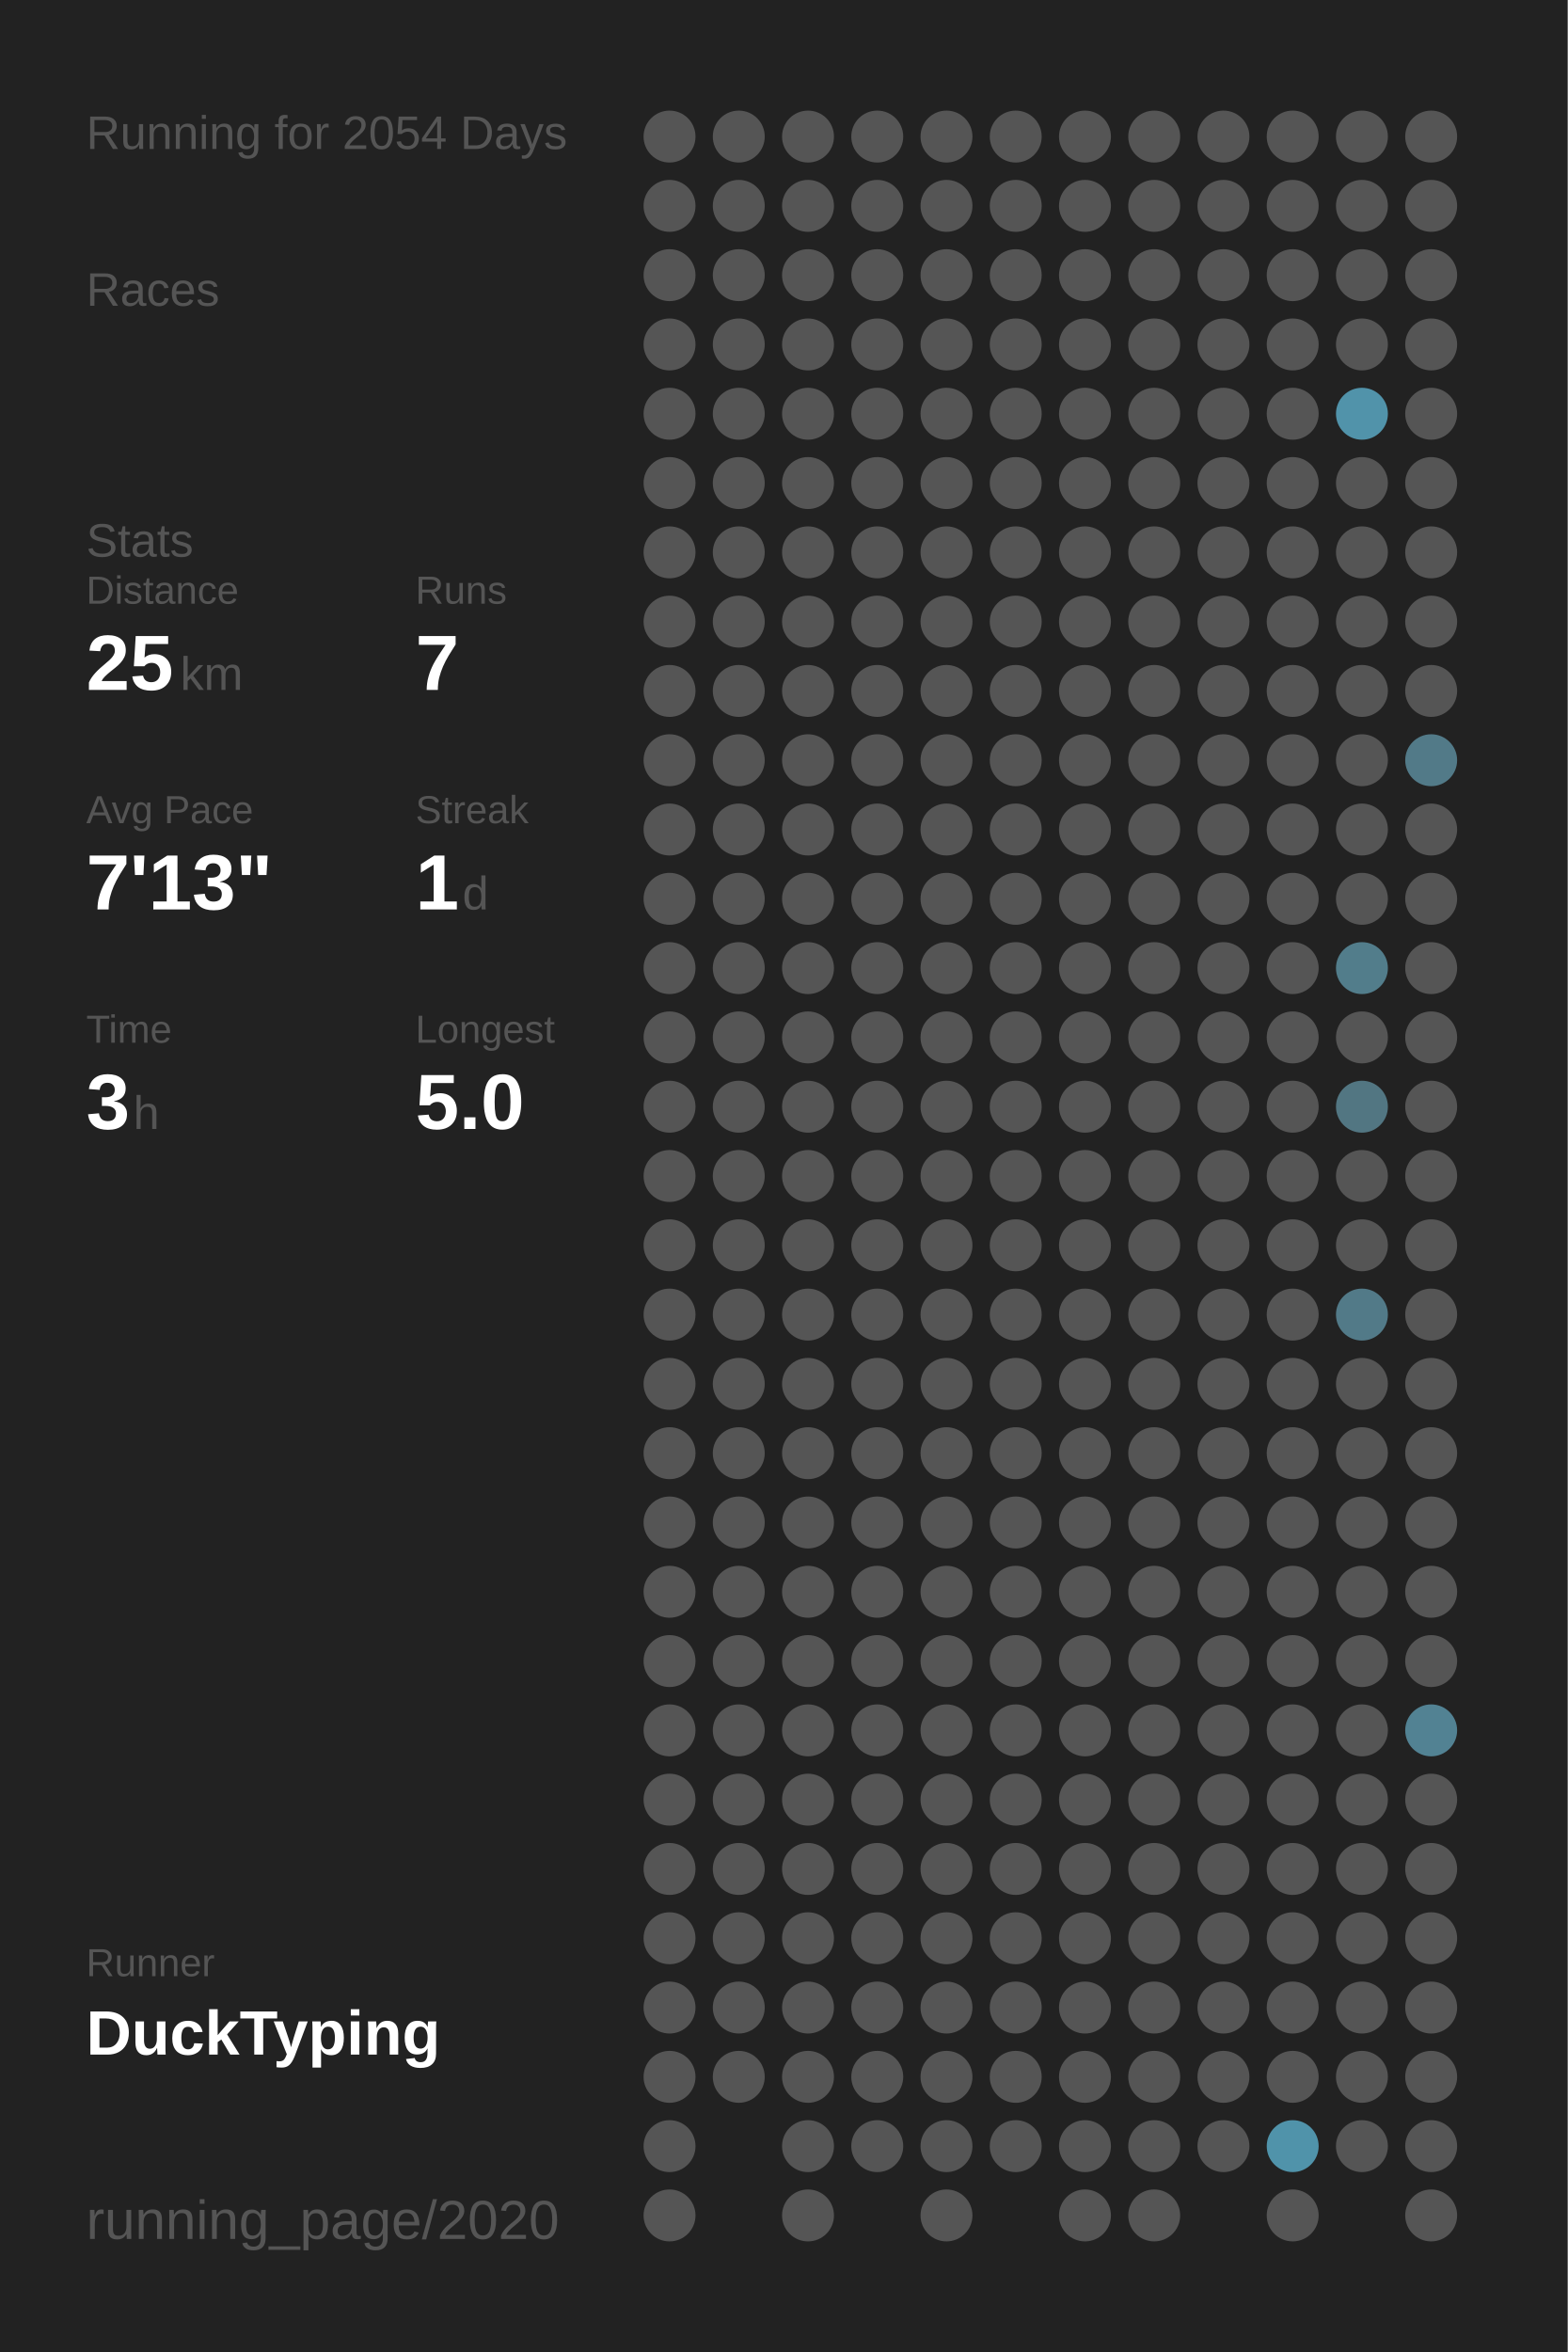
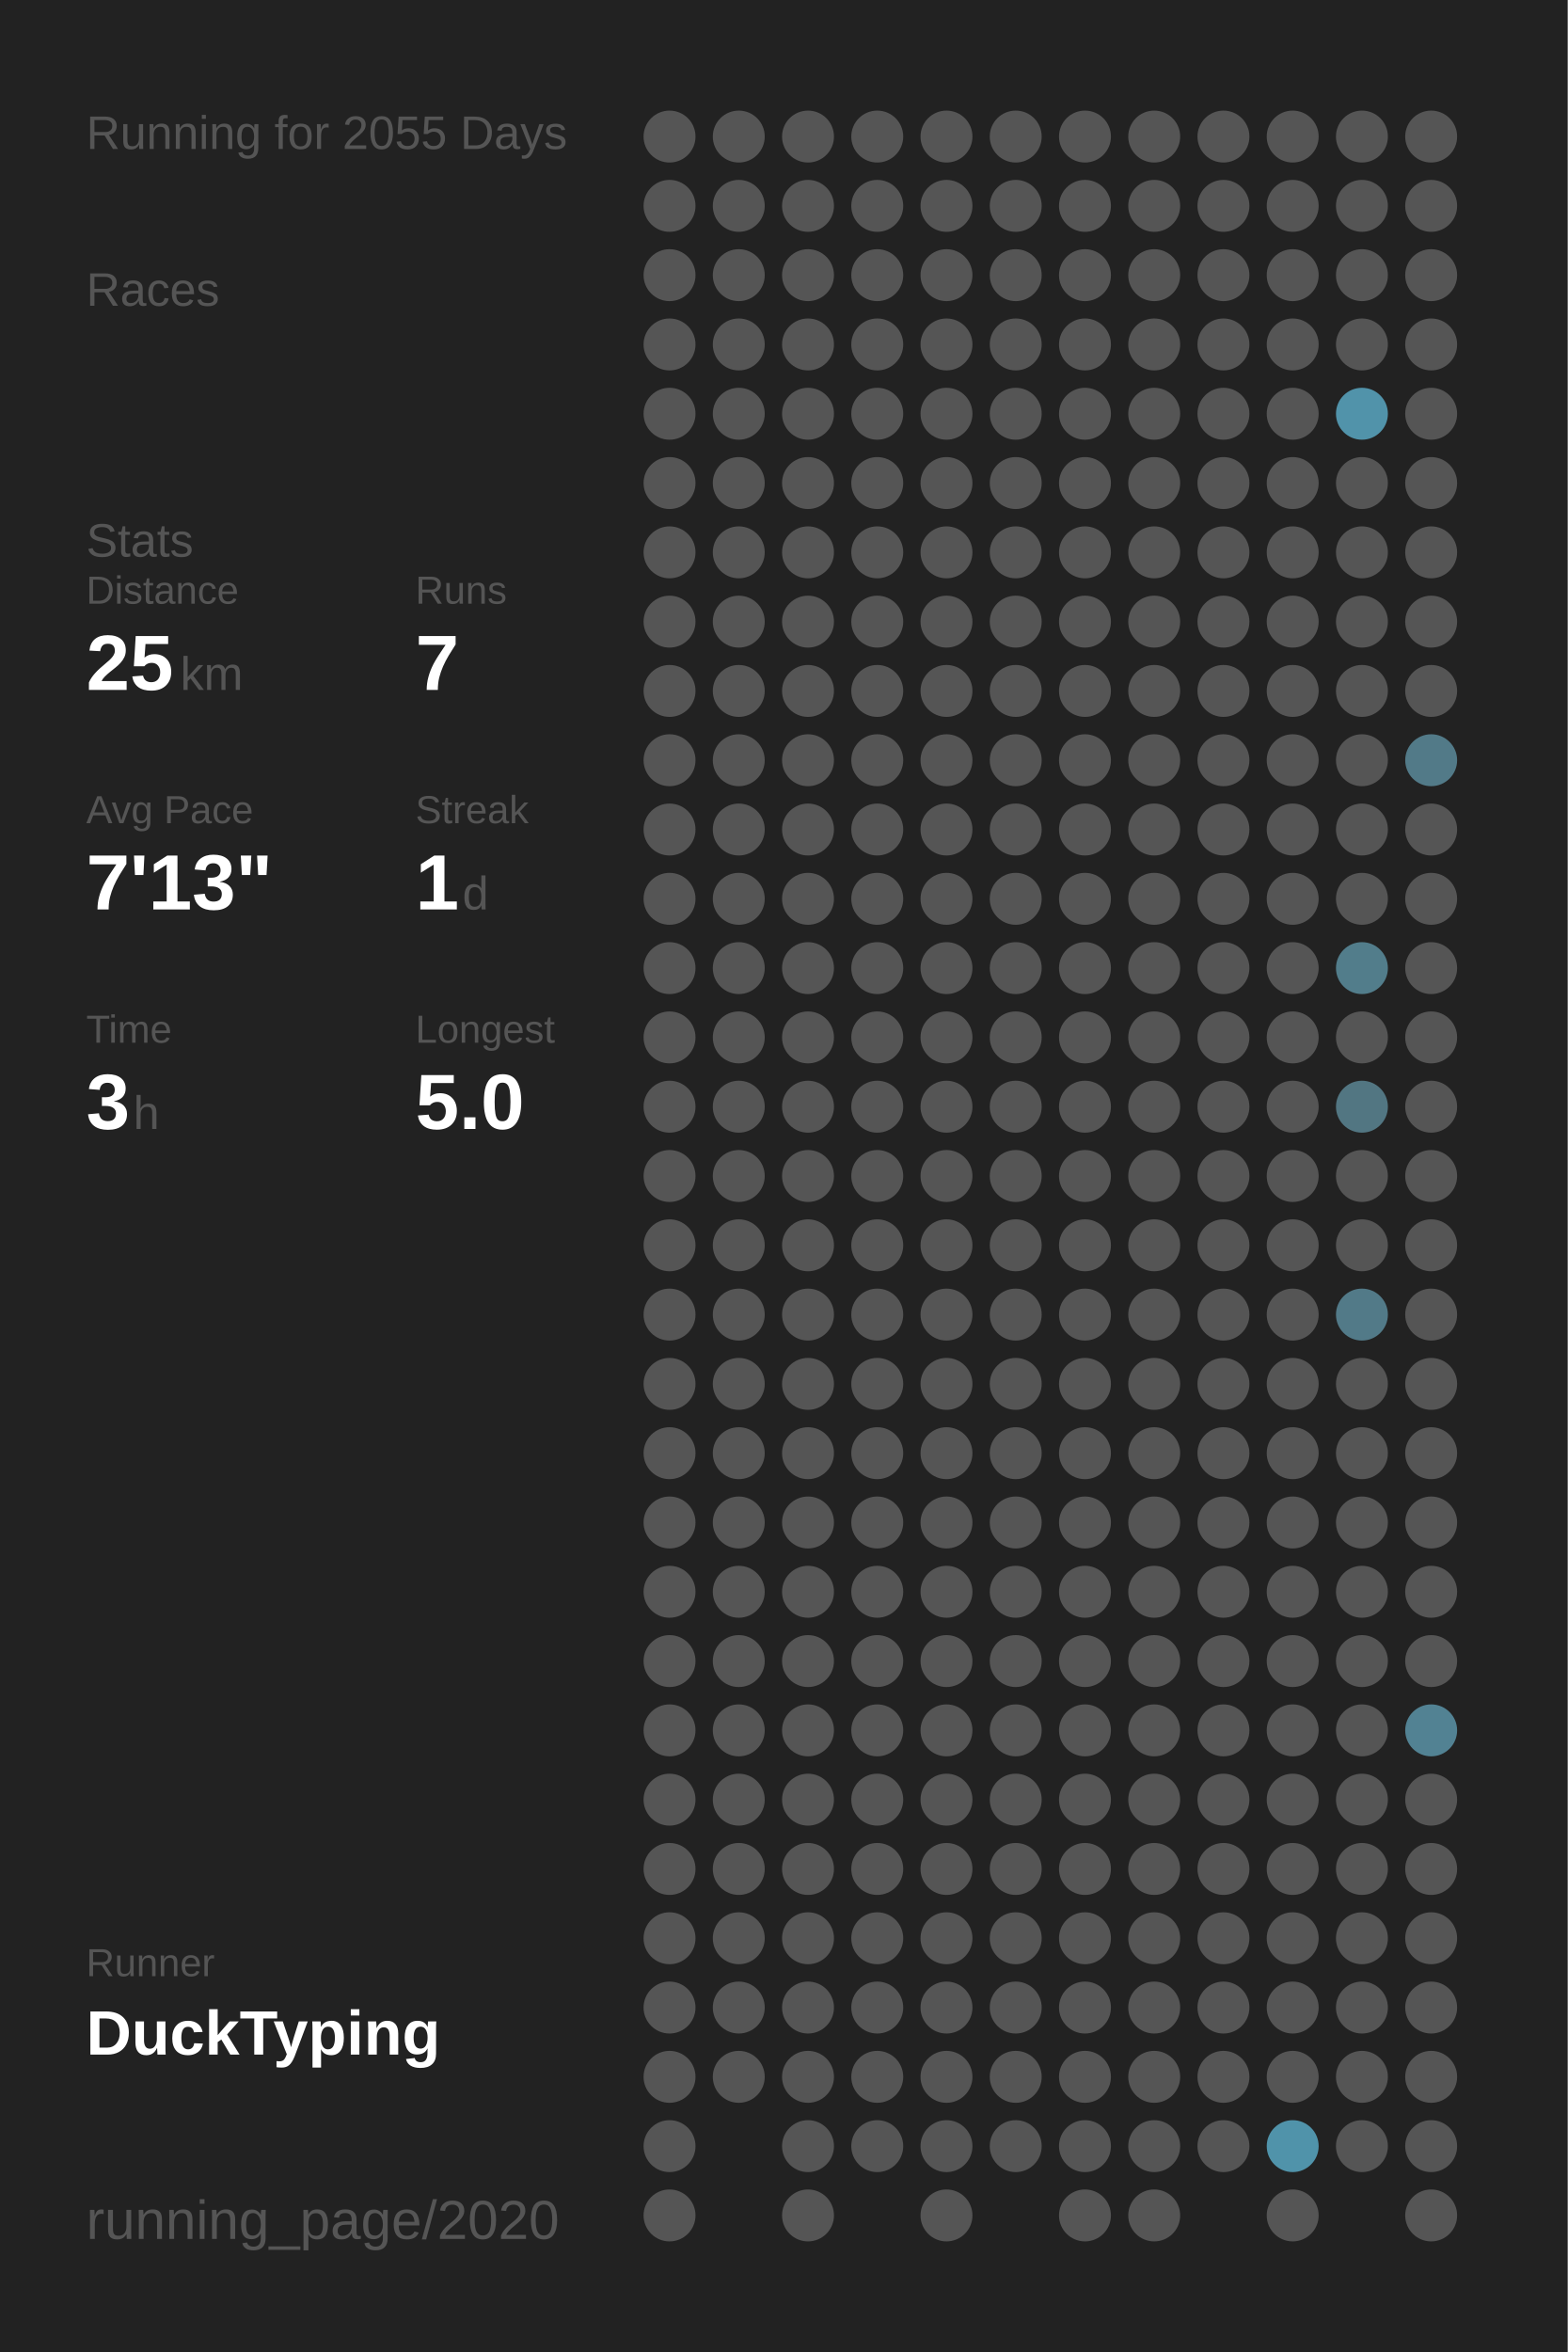
<svg xmlns="http://www.w3.org/2000/svg" baseProfile="full" height="300mm" version="1.1" viewBox="0,0,200,300" width="200mm">
  <defs />
  <rect fill="#222222" height="300" width="200" x="0" y="0" />
-   <text fill="#555555" style="font-size:6px; font-family:Arial;" x="11" y="19">Running for 2054 Days</text>
+   <text fill="#555555" style="font-size:6px; font-family:Arial;" x="11" y="19">Running for 2055 Days</text>
  <text fill="#555555" style="font-size:6px; font-family:Arial;" x="11" y="39">Races</text>
  <text fill="#555555" style="font-size:6px; font-family:Arial;" x="11" y="71">Stats</text>
  <text fill="#555555" style="font-size:5px; font-family:Arial;" x="11" y="77">Distance</text>
  <text fill="#FFFFFF" style="font-size:10px; font-family:Arial; font-weight:bold;" x="11" y="88">25</text>
  <text fill="#555555" style="font-size:6px; font-family:Arial;" x="23" y="88">km</text>
  <text fill="#555555" style="font-size:5px; font-family:Arial;" x="53" y="77">Runs</text>
  <text fill="#FFFFFF" style="font-size:10px; font-family:Arial; font-weight:bold;" x="53" y="88">7</text>
  <text fill="#555555" style="font-size:5px; font-family:Arial;" x="11" y="105">Avg Pace</text>
  <text fill="#FFFFFF" style="font-size:10px; font-family:Arial; font-weight:bold;" x="11" y="116">7'13"</text>
  <text fill="#555555" style="font-size:5px; font-family:Arial;" x="53" y="105">Streak</text>
  <text fill="#FFFFFF" style="font-size:10px; font-family:Arial; font-weight:bold;" x="53" y="116">1</text>
  <text fill="#555555" style="font-size:6px; font-family:Arial;" x="59" y="116">d</text>
  <text fill="#555555" style="font-size:5px; font-family:Arial;" x="11" y="133">Time</text>
  <text fill="#FFFFFF" style="font-size:10px; font-family:Arial; font-weight:bold;" x="11" y="144">3</text>
  <text fill="#555555" style="font-size:6px; font-family:Arial;" x="17" y="144">h</text>
  <text fill="#555555" style="font-size:5px; font-family:Arial;" x="53" y="133">Longest</text>
  <text fill="#FFFFFF" style="font-size:10px; font-family:Arial; font-weight:bold;" x="53" y="144">5.0</text>
  <text fill="#555555" style="font-size:5px; font-family:Arial;" x="11" y="252.065">Runner</text>
  <text fill="#FFFFFF" style="font-size:8px; font-family:Arial; font-weight:bold;" x="11" y="262.065">DuckTyping</text>
  <text fill="#555555" style="font-size:7px; font-family:Arial;" x="11" y="285.581">running_page/2020</text>
  <circle cx="85.417" cy="17.419" fill="#555555" r="3.312" />
  <circle cx="85.417" cy="26.258" fill="#555555" r="3.312" />
  <circle cx="85.417" cy="35.097" fill="#555555" r="3.312" />
  <circle cx="85.417" cy="43.935" fill="#555555" r="3.312" />
  <circle cx="85.417" cy="52.774" fill="#555555" r="3.312" />
  <circle cx="85.417" cy="61.613" fill="#555555" r="3.312" />
  <circle cx="85.417" cy="70.452" fill="#555555" r="3.312" />
  <circle cx="85.417" cy="79.29" fill="#555555" r="3.312" />
  <circle cx="85.417" cy="88.129" fill="#555555" r="3.312" />
  <circle cx="85.417" cy="96.968" fill="#555555" r="3.312" />
  <circle cx="85.417" cy="105.806" fill="#555555" r="3.312" />
  <circle cx="85.417" cy="114.645" fill="#555555" r="3.312" />
  <circle cx="85.417" cy="123.484" fill="#555555" r="3.312" />
  <circle cx="85.417" cy="132.323" fill="#555555" r="3.312" />
  <circle cx="85.417" cy="141.161" fill="#555555" r="3.312" />
  <circle cx="85.417" cy="150" fill="#555555" r="3.312" />
  <circle cx="85.417" cy="158.839" fill="#555555" r="3.312" />
  <circle cx="85.417" cy="167.677" fill="#555555" r="3.312" />
  <circle cx="85.417" cy="176.516" fill="#555555" r="3.312" />
  <circle cx="85.417" cy="185.355" fill="#555555" r="3.312" />
  <circle cx="85.417" cy="194.194" fill="#555555" r="3.312" />
  <circle cx="85.417" cy="203.032" fill="#555555" r="3.312" />
  <circle cx="85.417" cy="211.871" fill="#555555" r="3.312" />
  <circle cx="85.417" cy="220.71" fill="#555555" r="3.312" />
  <circle cx="85.417" cy="229.548" fill="#555555" r="3.312" />
  <circle cx="85.417" cy="238.387" fill="#555555" r="3.312" />
  <circle cx="85.417" cy="247.226" fill="#555555" r="3.312" />
  <circle cx="85.417" cy="256.065" fill="#555555" r="3.312" />
  <circle cx="85.417" cy="264.903" fill="#555555" r="3.312" />
  <circle cx="85.417" cy="273.742" fill="#555555" r="3.312" />
  <circle cx="85.417" cy="282.581" fill="#555555" r="3.312" />
  <circle cx="94.25" cy="17.419" fill="#555555" r="3.312" />
  <circle cx="94.25" cy="26.258" fill="#555555" r="3.312" />
  <circle cx="94.25" cy="35.097" fill="#555555" r="3.312" />
  <circle cx="94.25" cy="43.935" fill="#555555" r="3.312" />
  <circle cx="94.25" cy="52.774" fill="#555555" r="3.312" />
  <circle cx="94.25" cy="61.613" fill="#555555" r="3.312" />
  <circle cx="94.25" cy="70.452" fill="#555555" r="3.312" />
  <circle cx="94.25" cy="79.29" fill="#555555" r="3.312" />
  <circle cx="94.25" cy="88.129" fill="#555555" r="3.312" />
  <circle cx="94.25" cy="96.968" fill="#555555" r="3.312" />
  <circle cx="94.25" cy="105.806" fill="#555555" r="3.312" />
  <circle cx="94.25" cy="114.645" fill="#555555" r="3.312" />
  <circle cx="94.25" cy="123.484" fill="#555555" r="3.312" />
  <circle cx="94.25" cy="132.323" fill="#555555" r="3.312" />
  <circle cx="94.25" cy="141.161" fill="#555555" r="3.312" />
  <circle cx="94.25" cy="150" fill="#555555" r="3.312" />
  <circle cx="94.25" cy="158.839" fill="#555555" r="3.312" />
  <circle cx="94.25" cy="167.677" fill="#555555" r="3.312" />
  <circle cx="94.25" cy="176.516" fill="#555555" r="3.312" />
  <circle cx="94.25" cy="185.355" fill="#555555" r="3.312" />
  <circle cx="94.25" cy="194.194" fill="#555555" r="3.312" />
  <circle cx="94.25" cy="203.032" fill="#555555" r="3.312" />
  <circle cx="94.25" cy="211.871" fill="#555555" r="3.312" />
  <circle cx="94.25" cy="220.71" fill="#555555" r="3.312" />
  <circle cx="94.25" cy="229.548" fill="#555555" r="3.312" />
  <circle cx="94.25" cy="238.387" fill="#555555" r="3.312" />
  <circle cx="94.25" cy="247.226" fill="#555555" r="3.312" />
  <circle cx="94.25" cy="256.065" fill="#555555" r="3.312" />
  <circle cx="94.25" cy="264.903" fill="#555555" r="3.312" />
  <circle cx="103.083" cy="17.419" fill="#555555" r="3.312" />
  <circle cx="103.083" cy="26.258" fill="#555555" r="3.312" />
  <circle cx="103.083" cy="35.097" fill="#555555" r="3.312" />
  <circle cx="103.083" cy="43.935" fill="#555555" r="3.312" />
  <circle cx="103.083" cy="52.774" fill="#555555" r="3.312" />
  <circle cx="103.083" cy="61.613" fill="#555555" r="3.312" />
  <circle cx="103.083" cy="70.452" fill="#555555" r="3.312" />
  <circle cx="103.083" cy="79.29" fill="#555555" r="3.312" />
  <circle cx="103.083" cy="88.129" fill="#555555" r="3.312" />
  <circle cx="103.083" cy="96.968" fill="#555555" r="3.312" />
  <circle cx="103.083" cy="105.806" fill="#555555" r="3.312" />
  <circle cx="103.083" cy="114.645" fill="#555555" r="3.312" />
  <circle cx="103.083" cy="123.484" fill="#555555" r="3.312" />
  <circle cx="103.083" cy="132.323" fill="#555555" r="3.312" />
  <circle cx="103.083" cy="141.161" fill="#555555" r="3.312" />
  <circle cx="103.083" cy="150" fill="#555555" r="3.312" />
  <circle cx="103.083" cy="158.839" fill="#555555" r="3.312" />
  <circle cx="103.083" cy="167.677" fill="#555555" r="3.312" />
  <circle cx="103.083" cy="176.516" fill="#555555" r="3.312" />
  <circle cx="103.083" cy="185.355" fill="#555555" r="3.312" />
  <circle cx="103.083" cy="194.194" fill="#555555" r="3.312" />
  <circle cx="103.083" cy="203.032" fill="#555555" r="3.312" />
  <circle cx="103.083" cy="211.871" fill="#555555" r="3.312" />
  <circle cx="103.083" cy="220.71" fill="#555555" r="3.312" />
  <circle cx="103.083" cy="229.548" fill="#555555" r="3.312" />
  <circle cx="103.083" cy="238.387" fill="#555555" r="3.312" />
  <circle cx="103.083" cy="247.226" fill="#555555" r="3.312" />
  <circle cx="103.083" cy="256.065" fill="#555555" r="3.312" />
  <circle cx="103.083" cy="264.903" fill="#555555" r="3.312" />
  <circle cx="103.083" cy="273.742" fill="#555555" r="3.312" />
  <circle cx="103.083" cy="282.581" fill="#555555" r="3.312" />
  <circle cx="111.917" cy="17.419" fill="#555555" r="3.312" />
  <circle cx="111.917" cy="26.258" fill="#555555" r="3.312" />
  <circle cx="111.917" cy="35.097" fill="#555555" r="3.312" />
  <circle cx="111.917" cy="43.935" fill="#555555" r="3.312" />
  <circle cx="111.917" cy="52.774" fill="#555555" r="3.312" />
  <circle cx="111.917" cy="61.613" fill="#555555" r="3.312" />
  <circle cx="111.917" cy="70.452" fill="#555555" r="3.312" />
  <circle cx="111.917" cy="79.29" fill="#555555" r="3.312" />
  <circle cx="111.917" cy="88.129" fill="#555555" r="3.312" />
  <circle cx="111.917" cy="96.968" fill="#555555" r="3.312" />
  <circle cx="111.917" cy="105.806" fill="#555555" r="3.312" />
  <circle cx="111.917" cy="114.645" fill="#555555" r="3.312" />
  <circle cx="111.917" cy="123.484" fill="#555555" r="3.312" />
  <circle cx="111.917" cy="132.323" fill="#555555" r="3.312" />
  <circle cx="111.917" cy="141.161" fill="#555555" r="3.312" />
  <circle cx="111.917" cy="150" fill="#555555" r="3.312" />
  <circle cx="111.917" cy="158.839" fill="#555555" r="3.312" />
  <circle cx="111.917" cy="167.677" fill="#555555" r="3.312" />
  <circle cx="111.917" cy="176.516" fill="#555555" r="3.312" />
  <circle cx="111.917" cy="185.355" fill="#555555" r="3.312" />
  <circle cx="111.917" cy="194.194" fill="#555555" r="3.312" />
  <circle cx="111.917" cy="203.032" fill="#555555" r="3.312" />
  <circle cx="111.917" cy="211.871" fill="#555555" r="3.312" />
  <circle cx="111.917" cy="220.71" fill="#555555" r="3.312" />
  <circle cx="111.917" cy="229.548" fill="#555555" r="3.312" />
  <circle cx="111.917" cy="238.387" fill="#555555" r="3.312" />
  <circle cx="111.917" cy="247.226" fill="#555555" r="3.312" />
  <circle cx="111.917" cy="256.065" fill="#555555" r="3.312" />
  <circle cx="111.917" cy="264.903" fill="#555555" r="3.312" />
  <circle cx="111.917" cy="273.742" fill="#555555" r="3.312" />
  <circle cx="120.75" cy="17.419" fill="#555555" r="3.312" />
  <circle cx="120.75" cy="26.258" fill="#555555" r="3.312" />
  <circle cx="120.75" cy="35.097" fill="#555555" r="3.312" />
  <circle cx="120.75" cy="43.935" fill="#555555" r="3.312" />
  <circle cx="120.75" cy="52.774" fill="#555555" r="3.312" />
  <circle cx="120.75" cy="61.613" fill="#555555" r="3.312" />
  <circle cx="120.75" cy="70.452" fill="#555555" r="3.312" />
  <circle cx="120.75" cy="79.29" fill="#555555" r="3.312" />
  <circle cx="120.75" cy="88.129" fill="#555555" r="3.312" />
  <circle cx="120.75" cy="96.968" fill="#555555" r="3.312" />
  <circle cx="120.75" cy="105.806" fill="#555555" r="3.312" />
  <circle cx="120.75" cy="114.645" fill="#555555" r="3.312" />
  <circle cx="120.75" cy="123.484" fill="#555555" r="3.312" />
  <circle cx="120.75" cy="132.323" fill="#555555" r="3.312" />
  <circle cx="120.75" cy="141.161" fill="#555555" r="3.312" />
  <circle cx="120.75" cy="150" fill="#555555" r="3.312" />
  <circle cx="120.75" cy="158.839" fill="#555555" r="3.312" />
  <circle cx="120.75" cy="167.677" fill="#555555" r="3.312" />
  <circle cx="120.75" cy="176.516" fill="#555555" r="3.312" />
  <circle cx="120.75" cy="185.355" fill="#555555" r="3.312" />
  <circle cx="120.75" cy="194.194" fill="#555555" r="3.312" />
  <circle cx="120.75" cy="203.032" fill="#555555" r="3.312" />
  <circle cx="120.75" cy="211.871" fill="#555555" r="3.312" />
  <circle cx="120.75" cy="220.71" fill="#555555" r="3.312" />
  <circle cx="120.75" cy="229.548" fill="#555555" r="3.312" />
  <circle cx="120.75" cy="238.387" fill="#555555" r="3.312" />
  <circle cx="120.75" cy="247.226" fill="#555555" r="3.312" />
  <circle cx="120.75" cy="256.065" fill="#555555" r="3.312" />
  <circle cx="120.75" cy="264.903" fill="#555555" r="3.312" />
  <circle cx="120.75" cy="273.742" fill="#555555" r="3.312" />
  <circle cx="120.75" cy="282.581" fill="#555555" r="3.312" />
  <circle cx="129.583" cy="17.419" fill="#555555" r="3.312" />
  <circle cx="129.583" cy="26.258" fill="#555555" r="3.312" />
  <circle cx="129.583" cy="35.097" fill="#555555" r="3.312" />
  <circle cx="129.583" cy="43.935" fill="#555555" r="3.312" />
  <circle cx="129.583" cy="52.774" fill="#555555" r="3.312" />
  <circle cx="129.583" cy="61.613" fill="#555555" r="3.312" />
  <circle cx="129.583" cy="70.452" fill="#555555" r="3.312" />
  <circle cx="129.583" cy="79.29" fill="#555555" r="3.312" />
  <circle cx="129.583" cy="88.129" fill="#555555" r="3.312" />
  <circle cx="129.583" cy="96.968" fill="#555555" r="3.312" />
  <circle cx="129.583" cy="105.806" fill="#555555" r="3.312" />
  <circle cx="129.583" cy="114.645" fill="#555555" r="3.312" />
  <circle cx="129.583" cy="123.484" fill="#555555" r="3.312" />
  <circle cx="129.583" cy="132.323" fill="#555555" r="3.312" />
  <circle cx="129.583" cy="141.161" fill="#555555" r="3.312" />
  <circle cx="129.583" cy="150" fill="#555555" r="3.312" />
  <circle cx="129.583" cy="158.839" fill="#555555" r="3.312" />
  <circle cx="129.583" cy="167.677" fill="#555555" r="3.312" />
  <circle cx="129.583" cy="176.516" fill="#555555" r="3.312" />
  <circle cx="129.583" cy="185.355" fill="#555555" r="3.312" />
  <circle cx="129.583" cy="194.194" fill="#555555" r="3.312" />
  <circle cx="129.583" cy="203.032" fill="#555555" r="3.312" />
  <circle cx="129.583" cy="211.871" fill="#555555" r="3.312" />
  <circle cx="129.583" cy="220.71" fill="#555555" r="3.312" />
  <circle cx="129.583" cy="229.548" fill="#555555" r="3.312" />
  <circle cx="129.583" cy="238.387" fill="#555555" r="3.312" />
  <circle cx="129.583" cy="247.226" fill="#555555" r="3.312" />
  <circle cx="129.583" cy="256.065" fill="#555555" r="3.312" />
  <circle cx="129.583" cy="264.903" fill="#555555" r="3.312" />
  <circle cx="129.583" cy="273.742" fill="#555555" r="3.312" />
  <circle cx="138.417" cy="17.419" fill="#555555" r="3.312" />
  <circle cx="138.417" cy="26.258" fill="#555555" r="3.312" />
  <circle cx="138.417" cy="35.097" fill="#555555" r="3.312" />
  <circle cx="138.417" cy="43.935" fill="#555555" r="3.312" />
  <circle cx="138.417" cy="52.774" fill="#555555" r="3.312" />
  <circle cx="138.417" cy="61.613" fill="#555555" r="3.312" />
  <circle cx="138.417" cy="70.452" fill="#555555" r="3.312" />
  <circle cx="138.417" cy="79.29" fill="#555555" r="3.312" />
  <circle cx="138.417" cy="88.129" fill="#555555" r="3.312" />
  <circle cx="138.417" cy="96.968" fill="#555555" r="3.312" />
  <circle cx="138.417" cy="105.806" fill="#555555" r="3.312" />
  <circle cx="138.417" cy="114.645" fill="#555555" r="3.312" />
  <circle cx="138.417" cy="123.484" fill="#555555" r="3.312" />
  <circle cx="138.417" cy="132.323" fill="#555555" r="3.312" />
  <circle cx="138.417" cy="141.161" fill="#555555" r="3.312" />
  <circle cx="138.417" cy="150" fill="#555555" r="3.312" />
  <circle cx="138.417" cy="158.839" fill="#555555" r="3.312" />
  <circle cx="138.417" cy="167.677" fill="#555555" r="3.312" />
  <circle cx="138.417" cy="176.516" fill="#555555" r="3.312" />
  <circle cx="138.417" cy="185.355" fill="#555555" r="3.312" />
  <circle cx="138.417" cy="194.194" fill="#555555" r="3.312" />
  <circle cx="138.417" cy="203.032" fill="#555555" r="3.312" />
  <circle cx="138.417" cy="211.871" fill="#555555" r="3.312" />
  <circle cx="138.417" cy="220.71" fill="#555555" r="3.312" />
  <circle cx="138.417" cy="229.548" fill="#555555" r="3.312" />
  <circle cx="138.417" cy="238.387" fill="#555555" r="3.312" />
  <circle cx="138.417" cy="247.226" fill="#555555" r="3.312" />
  <circle cx="138.417" cy="256.065" fill="#555555" r="3.312" />
  <circle cx="138.417" cy="264.903" fill="#555555" r="3.312" />
  <circle cx="138.417" cy="273.742" fill="#555555" r="3.312" />
  <circle cx="138.417" cy="282.581" fill="#555555" r="3.312" />
  <circle cx="147.25" cy="17.419" fill="#555555" r="3.312" />
  <circle cx="147.25" cy="26.258" fill="#555555" r="3.312" />
  <circle cx="147.25" cy="35.097" fill="#555555" r="3.312" />
  <circle cx="147.25" cy="43.935" fill="#555555" r="3.312" />
  <circle cx="147.25" cy="52.774" fill="#555555" r="3.312" />
  <circle cx="147.25" cy="61.613" fill="#555555" r="3.312" />
  <circle cx="147.25" cy="70.452" fill="#555555" r="3.312" />
  <circle cx="147.25" cy="79.29" fill="#555555" r="3.312" />
  <circle cx="147.25" cy="88.129" fill="#555555" r="3.312" />
  <circle cx="147.25" cy="96.968" fill="#555555" r="3.312" />
  <circle cx="147.25" cy="105.806" fill="#555555" r="3.312" />
  <circle cx="147.25" cy="114.645" fill="#555555" r="3.312" />
  <circle cx="147.25" cy="123.484" fill="#555555" r="3.312" />
  <circle cx="147.25" cy="132.323" fill="#555555" r="3.312" />
  <circle cx="147.25" cy="141.161" fill="#555555" r="3.312" />
  <circle cx="147.25" cy="150" fill="#555555" r="3.312" />
  <circle cx="147.25" cy="158.839" fill="#555555" r="3.312" />
  <circle cx="147.25" cy="167.677" fill="#555555" r="3.312" />
  <circle cx="147.25" cy="176.516" fill="#555555" r="3.312" />
  <circle cx="147.25" cy="185.355" fill="#555555" r="3.312" />
  <circle cx="147.25" cy="194.194" fill="#555555" r="3.312" />
  <circle cx="147.25" cy="203.032" fill="#555555" r="3.312" />
  <circle cx="147.25" cy="211.871" fill="#555555" r="3.312" />
  <circle cx="147.25" cy="220.71" fill="#555555" r="3.312" />
  <circle cx="147.25" cy="229.548" fill="#555555" r="3.312" />
  <circle cx="147.25" cy="238.387" fill="#555555" r="3.312" />
  <circle cx="147.25" cy="247.226" fill="#555555" r="3.312" />
  <circle cx="147.25" cy="256.065" fill="#555555" r="3.312" />
  <circle cx="147.25" cy="264.903" fill="#555555" r="3.312" />
  <circle cx="147.25" cy="273.742" fill="#555555" r="3.312" />
  <circle cx="147.25" cy="282.581" fill="#555555" r="3.312" />
  <circle cx="156.083" cy="17.419" fill="#555555" r="3.312" />
  <circle cx="156.083" cy="26.258" fill="#555555" r="3.312" />
  <circle cx="156.083" cy="35.097" fill="#555555" r="3.312" />
  <circle cx="156.083" cy="43.935" fill="#555555" r="3.312" />
  <circle cx="156.083" cy="52.774" fill="#555555" r="3.312" />
  <circle cx="156.083" cy="61.613" fill="#555555" r="3.312" />
  <circle cx="156.083" cy="70.452" fill="#555555" r="3.312" />
  <circle cx="156.083" cy="79.29" fill="#555555" r="3.312" />
  <circle cx="156.083" cy="88.129" fill="#555555" r="3.312" />
  <circle cx="156.083" cy="96.968" fill="#555555" r="3.312" />
  <circle cx="156.083" cy="105.806" fill="#555555" r="3.312" />
  <circle cx="156.083" cy="114.645" fill="#555555" r="3.312" />
  <circle cx="156.083" cy="123.484" fill="#555555" r="3.312" />
  <circle cx="156.083" cy="132.323" fill="#555555" r="3.312" />
  <circle cx="156.083" cy="141.161" fill="#555555" r="3.312" />
  <circle cx="156.083" cy="150" fill="#555555" r="3.312" />
  <circle cx="156.083" cy="158.839" fill="#555555" r="3.312" />
  <circle cx="156.083" cy="167.677" fill="#555555" r="3.312" />
  <circle cx="156.083" cy="176.516" fill="#555555" r="3.312" />
  <circle cx="156.083" cy="185.355" fill="#555555" r="3.312" />
  <circle cx="156.083" cy="194.194" fill="#555555" r="3.312" />
  <circle cx="156.083" cy="203.032" fill="#555555" r="3.312" />
  <circle cx="156.083" cy="211.871" fill="#555555" r="3.312" />
  <circle cx="156.083" cy="220.71" fill="#555555" r="3.312" />
  <circle cx="156.083" cy="229.548" fill="#555555" r="3.312" />
  <circle cx="156.083" cy="238.387" fill="#555555" r="3.312" />
  <circle cx="156.083" cy="247.226" fill="#555555" r="3.312" />
  <circle cx="156.083" cy="256.065" fill="#555555" r="3.312" />
  <circle cx="156.083" cy="264.903" fill="#555555" r="3.312" />
  <circle cx="156.083" cy="273.742" fill="#555555" r="3.312" />
  <circle cx="164.917" cy="17.419" fill="#555555" r="3.312" />
  <circle cx="164.917" cy="26.258" fill="#555555" r="3.312" />
  <circle cx="164.917" cy="35.097" fill="#555555" r="3.312" />
  <circle cx="164.917" cy="43.935" fill="#555555" r="3.312" />
  <circle cx="164.917" cy="52.774" fill="#555555" r="3.312" />
  <circle cx="164.917" cy="61.613" fill="#555555" r="3.312" />
  <circle cx="164.917" cy="70.452" fill="#555555" r="3.312" />
  <circle cx="164.917" cy="79.29" fill="#555555" r="3.312" />
  <circle cx="164.917" cy="88.129" fill="#555555" r="3.312" />
  <circle cx="164.917" cy="96.968" fill="#555555" r="3.312" />
  <circle cx="164.917" cy="105.806" fill="#555555" r="3.312" />
  <circle cx="164.917" cy="114.645" fill="#555555" r="3.312" />
  <circle cx="164.917" cy="123.484" fill="#555555" r="3.312" />
  <circle cx="164.917" cy="132.323" fill="#555555" r="3.312" />
  <circle cx="164.917" cy="141.161" fill="#555555" r="3.312" />
  <circle cx="164.917" cy="150" fill="#555555" r="3.312" />
  <circle cx="164.917" cy="158.839" fill="#555555" r="3.312" />
  <circle cx="164.917" cy="167.677" fill="#555555" r="3.312" />
  <circle cx="164.917" cy="176.516" fill="#555555" r="3.312" />
  <circle cx="164.917" cy="185.355" fill="#555555" r="3.312" />
  <circle cx="164.917" cy="194.194" fill="#555555" r="3.312" />
  <circle cx="164.917" cy="203.032" fill="#555555" r="3.312" />
  <circle cx="164.917" cy="211.871" fill="#555555" r="3.312" />
  <circle cx="164.917" cy="220.71" fill="#555555" r="3.312" />
  <circle cx="164.917" cy="229.548" fill="#555555" r="3.312" />
  <circle cx="164.917" cy="238.387" fill="#555555" r="3.312" />
  <circle cx="164.917" cy="247.226" fill="#555555" r="3.312" />
  <circle cx="164.917" cy="256.065" fill="#555555" r="3.312" />
  <circle cx="164.917" cy="264.903" fill="#555555" r="3.312" />
  <circle cx="164.917" cy="273.742" fill="#5093aa" r="3.312" />
  <circle cx="164.917" cy="282.581" fill="#555555" r="3.312" />
  <circle cx="173.75" cy="17.419" fill="#555555" r="3.312" />
  <circle cx="173.75" cy="26.258" fill="#555555" r="3.312" />
  <circle cx="173.75" cy="35.097" fill="#555555" r="3.312" />
  <circle cx="173.75" cy="43.935" fill="#555555" r="3.312" />
  <circle cx="173.75" cy="52.774" fill="#5193aa" r="3.312" />
  <circle cx="173.75" cy="61.613" fill="#555555" r="3.312" />
  <circle cx="173.75" cy="70.452" fill="#555555" r="3.312" />
  <circle cx="173.75" cy="79.29" fill="#555555" r="3.312" />
  <circle cx="173.75" cy="88.129" fill="#555555" r="3.312" />
  <circle cx="173.75" cy="96.968" fill="#555555" r="3.312" />
  <circle cx="173.75" cy="105.806" fill="#555555" r="3.312" />
  <circle cx="173.75" cy="114.645" fill="#555555" r="3.312" />
  <circle cx="173.75" cy="123.484" fill="#527d8b" r="3.312" />
  <circle cx="173.75" cy="132.323" fill="#555555" r="3.312" />
  <circle cx="173.75" cy="141.161" fill="#527682" r="3.312" />
  <circle cx="173.75" cy="150" fill="#555555" r="3.312" />
  <circle cx="173.75" cy="158.839" fill="#555555" r="3.312" />
  <circle cx="173.75" cy="167.677" fill="#527a88" r="3.312" />
  <circle cx="173.75" cy="176.516" fill="#555555" r="3.312" />
  <circle cx="173.75" cy="185.355" fill="#555555" r="3.312" />
  <circle cx="173.75" cy="194.194" fill="#555555" r="3.312" />
  <circle cx="173.75" cy="203.032" fill="#555555" r="3.312" />
  <circle cx="173.75" cy="211.871" fill="#555555" r="3.312" />
  <circle cx="173.75" cy="220.71" fill="#555555" r="3.312" />
  <circle cx="173.75" cy="229.548" fill="#555555" r="3.312" />
  <circle cx="173.75" cy="238.387" fill="#555555" r="3.312" />
  <circle cx="173.75" cy="247.226" fill="#555555" r="3.312" />
  <circle cx="173.75" cy="256.065" fill="#555555" r="3.312" />
  <circle cx="173.75" cy="264.903" fill="#555555" r="3.312" />
  <circle cx="173.75" cy="273.742" fill="#555555" r="3.312" />
  <circle cx="182.583" cy="17.419" fill="#555555" r="3.312" />
  <circle cx="182.583" cy="26.258" fill="#555555" r="3.312" />
  <circle cx="182.583" cy="35.097" fill="#555555" r="3.312" />
  <circle cx="182.583" cy="43.935" fill="#555555" r="3.312" />
  <circle cx="182.583" cy="52.774" fill="#555555" r="3.312" />
  <circle cx="182.583" cy="61.613" fill="#555555" r="3.312" />
  <circle cx="182.583" cy="70.452" fill="#555555" r="3.312" />
  <circle cx="182.583" cy="79.29" fill="#555555" r="3.312" />
  <circle cx="182.583" cy="88.129" fill="#555555" r="3.312" />
  <circle cx="182.583" cy="96.968" fill="#527a88" r="3.312" />
  <circle cx="182.583" cy="105.806" fill="#555555" r="3.312" />
  <circle cx="182.583" cy="114.645" fill="#555555" r="3.312" />
  <circle cx="182.583" cy="123.484" fill="#555555" r="3.312" />
  <circle cx="182.583" cy="132.323" fill="#555555" r="3.312" />
  <circle cx="182.583" cy="141.161" fill="#555555" r="3.312" />
  <circle cx="182.583" cy="150" fill="#555555" r="3.312" />
  <circle cx="182.583" cy="158.839" fill="#555555" r="3.312" />
  <circle cx="182.583" cy="167.677" fill="#555555" r="3.312" />
  <circle cx="182.583" cy="176.516" fill="#555555" r="3.312" />
  <circle cx="182.583" cy="185.355" fill="#555555" r="3.312" />
  <circle cx="182.583" cy="194.194" fill="#555555" r="3.312" />
  <circle cx="182.583" cy="203.032" fill="#555555" r="3.312" />
  <circle cx="182.583" cy="211.871" fill="#555555" r="3.312" />
  <circle cx="182.583" cy="220.71" fill="#528293" r="3.312" />
  <circle cx="182.583" cy="229.548" fill="#555555" r="3.312" />
  <circle cx="182.583" cy="238.387" fill="#555555" r="3.312" />
  <circle cx="182.583" cy="247.226" fill="#555555" r="3.312" />
  <circle cx="182.583" cy="256.065" fill="#555555" r="3.312" />
  <circle cx="182.583" cy="264.903" fill="#555555" r="3.312" />
  <circle cx="182.583" cy="273.742" fill="#555555" r="3.312" />
  <circle cx="182.583" cy="282.581" fill="#555555" r="3.312" />
</svg>
